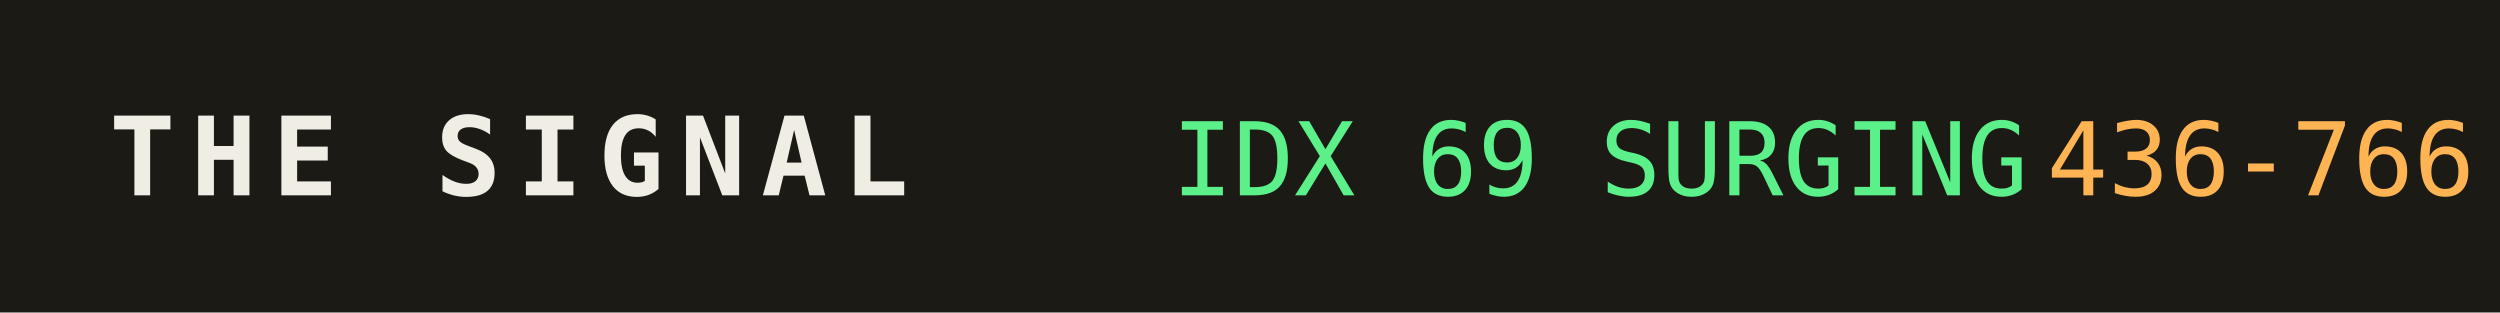
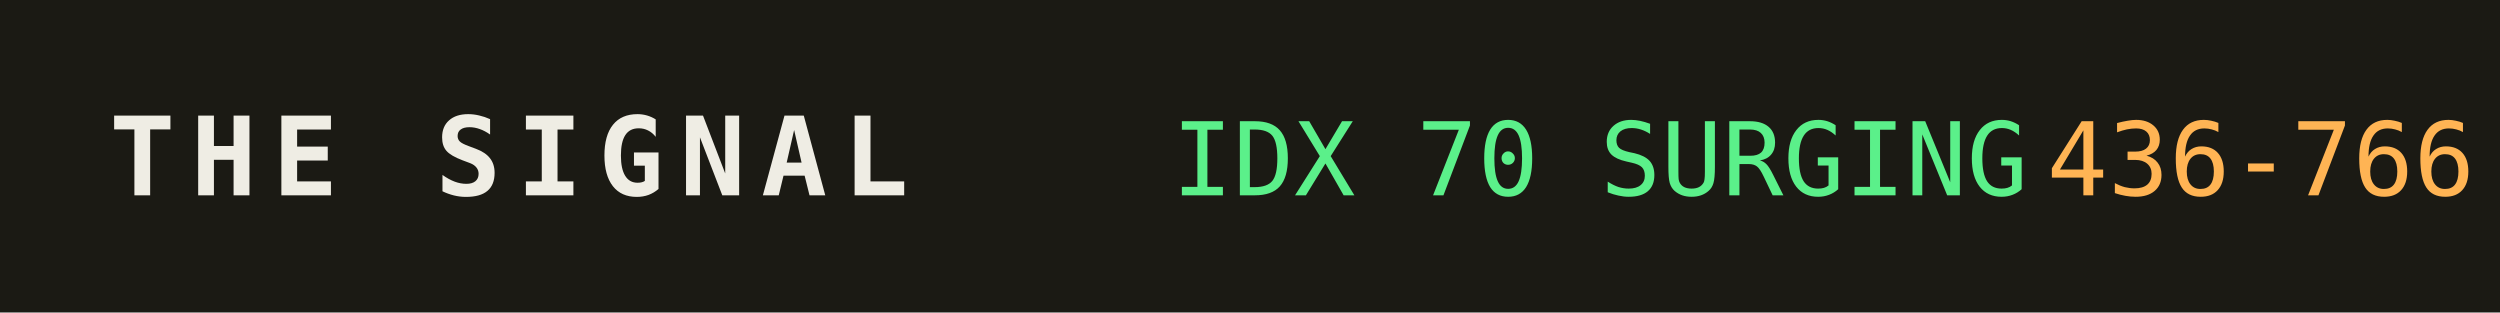
<svg xmlns="http://www.w3.org/2000/svg" width="320" height="40" role="img" aria-label="THE SIGNAL">
  <rect width="320" height="40" fill="#1b1a14" />
  <text x="14" y="25" fill="#efede4" font-family="monospace" font-size="14" font-weight="700" letter-spacing="2">THE SIGNAL</text>
-   <text x="150" y="25" fill="#5bf08a" font-family="monospace" font-size="13">IDX 69 SURGING</text>
+   <text x="150" y="25" fill="#5bf08a" font-family="monospace" font-size="13">IDX 70 SURGING</text>
  <text x="150" y="25" fill="#5bf08a" font-family="monospace" font-size="13" dy="0" />
  <text x="262" y="25" fill="#ffb454" font-family="monospace" font-size="13">436-766</text>
</svg>
